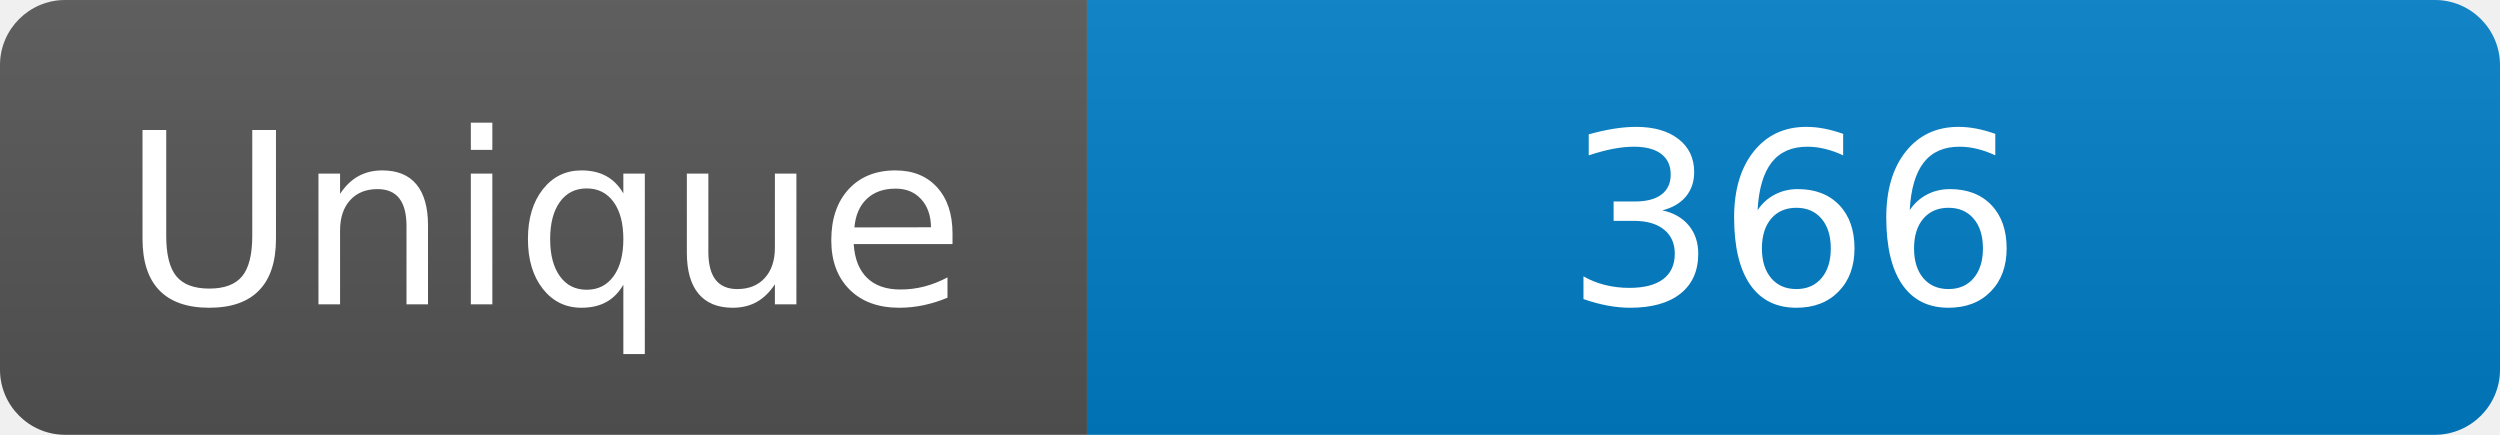
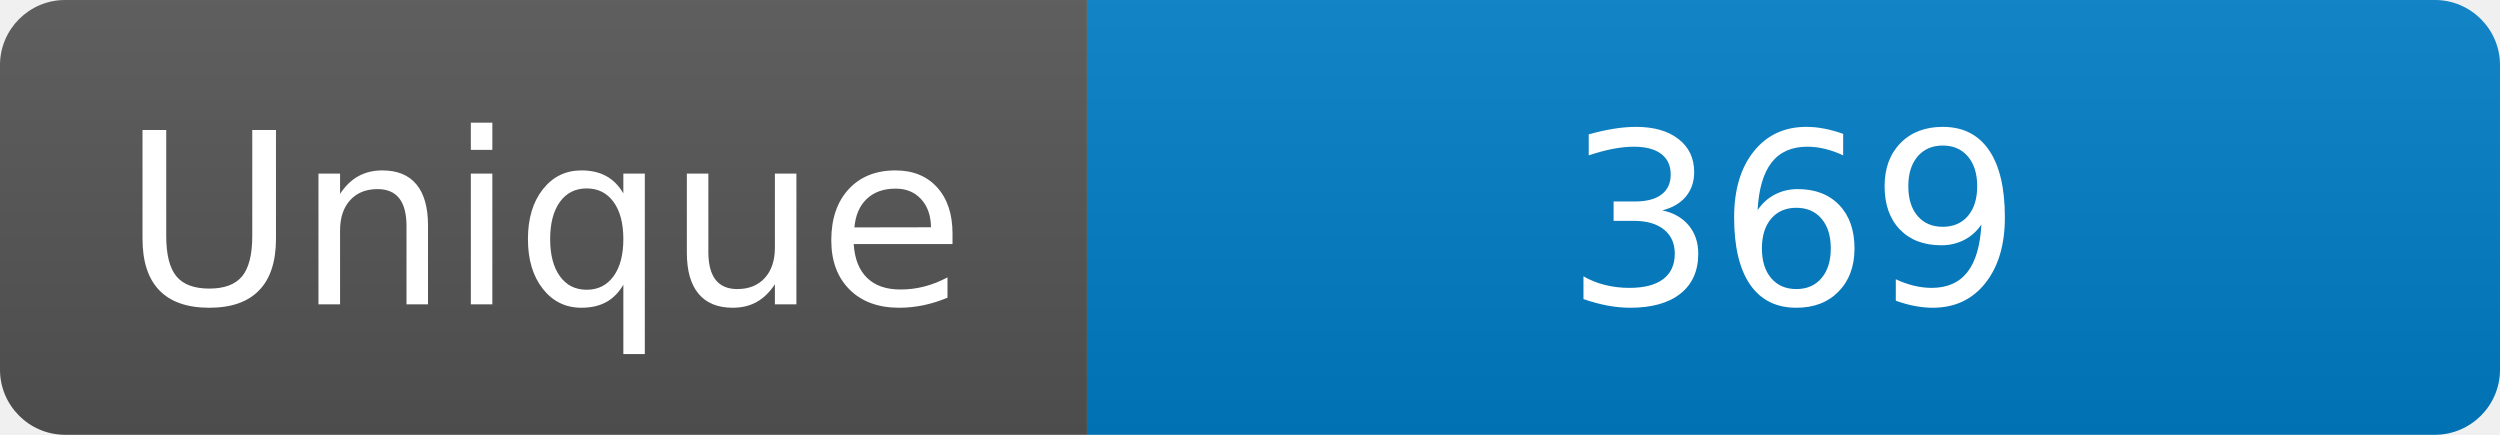
<svg xmlns="http://www.w3.org/2000/svg" width="115" height="20" role="img" aria-label="Maintained?: yes">
  <linearGradient id="s" x2="0" y2="100%">
    <stop offset="0" stop-color="#bbb" stop-opacity=".1" />
    <stop offset="1" stop-opacity=".1" />
  </linearGradient>
  <clipPath id="r">
    <rect width="115" height="20" rx="3" fill="#fff" />
  </clipPath>
  <g clip-path="url(#r)">
    <rect width="50" height="20" fill="#555" />
    <rect x="50" width="160" height="20" fill="#007ec6" />
    <rect width="115" height="20" fill="url(#s)" />
  </g>
  <g fill="#fff" text-anchor="middle" font-family="Verdana,Geneva,DejaVu Sans,sans-serif" font-size="110">
    <text x="250" y="140" transform="scale(.1)" fill="#fff">Unique</text>
-     <text x="825" y="140" transform="scale(.1)" fill="#fff">366</text>
+     <text x="825" y="140" transform="scale(.1)" fill="#fff">369</text>
  </g>
</svg>
